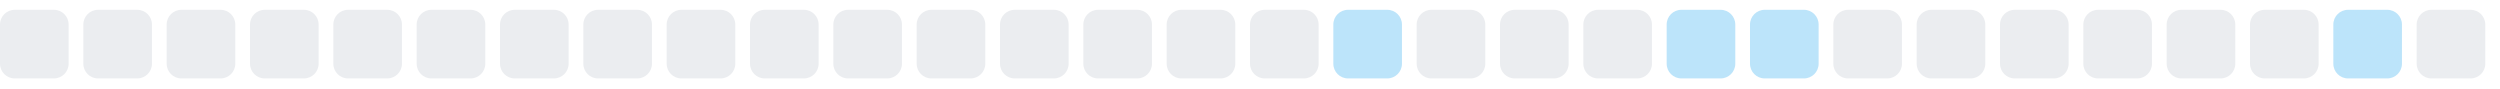
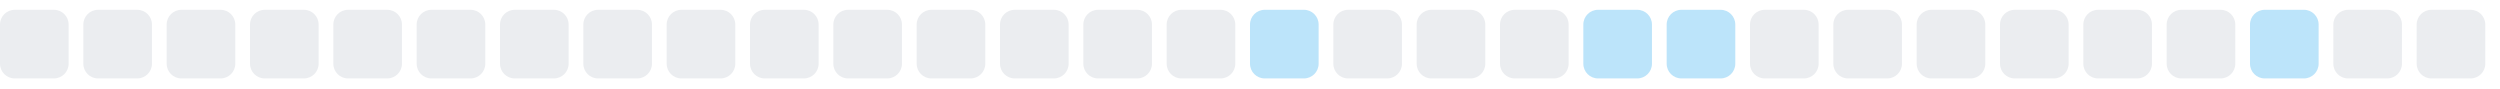
<svg xmlns="http://www.w3.org/2000/svg" width="255" height="9">
  <style>
        .level0 { fill: #ebedf0; }
        .level1 { fill: #bce4fa; }
        .level2 { fill: #75c7f7; }
        .level3 { fill: #30a9f2; }
        .level4 { fill: #008ee6; }
        @media (prefers-color-scheme: dark) {
          .level0 { fill: #161b22; }
          .level1 { fill: #0b3b5c; }
          .level2 { fill: #0a6299; }
          .level3 { fill: #008ee6; }
          .level4 { fill: #5bc4ff; }
        }
      </style>
  <rect x="0.0" y="1" width="7" height="7" rx="1.5" ry="1.5" class="level0" />
  <rect x="8.5" y="1" width="7" height="7" rx="1.5" ry="1.5" class="level0" />
  <rect x="17.0" y="1" width="7" height="7" rx="1.5" ry="1.5" class="level0" />
  <rect x="25.5" y="1" width="7" height="7" rx="1.5" ry="1.5" class="level0" />
  <rect x="34.0" y="1" width="7" height="7" rx="1.5" ry="1.5" class="level0" />
  <rect x="42.5" y="1" width="7" height="7" rx="1.5" ry="1.5" class="level0" />
  <rect x="51.0" y="1" width="7" height="7" rx="1.5" ry="1.5" class="level0" />
  <rect x="59.5" y="1" width="7" height="7" rx="1.5" ry="1.5" class="level0" />
  <rect x="68.0" y="1" width="7" height="7" rx="1.5" ry="1.5" class="level0" />
  <rect x="76.5" y="1" width="7" height="7" rx="1.5" ry="1.5" class="level0" />
  <rect x="85.0" y="1" width="7" height="7" rx="1.5" ry="1.5" class="level0" />
  <rect x="93.5" y="1" width="7" height="7" rx="1.5" ry="1.5" class="level0" />
  <rect x="102.0" y="1" width="7" height="7" rx="1.5" ry="1.5" class="level0" />
  <rect x="110.5" y="1" width="7" height="7" rx="1.5" ry="1.5" class="level0" />
  <rect x="119.0" y="1" width="7" height="7" rx="1.5" ry="1.5" class="level0" />
-   <rect x="127.5" y="1" width="7" height="7" rx="1.5" ry="1.5" class="level0" />
-   <rect x="136.0" y="1" width="7" height="7" rx="1.5" ry="1.5" class="level1" />
+   <rect x="127.5" y="1" width="7" height="7" rx="1.5" ry="1.5" class="level1" />
+   <rect x="136.0" y="1" width="7" height="7" rx="1.5" ry="1.5" class="level0" />
  <rect x="144.5" y="1" width="7" height="7" rx="1.5" ry="1.5" class="level0" />
  <rect x="153.0" y="1" width="7" height="7" rx="1.5" ry="1.5" class="level0" />
-   <rect x="161.5" y="1" width="7" height="7" rx="1.5" ry="1.5" class="level0" />
+   <rect x="161.5" y="1" width="7" height="7" rx="1.5" ry="1.5" class="level1" />
  <rect x="170.0" y="1" width="7" height="7" rx="1.5" ry="1.5" class="level1" />
-   <rect x="178.5" y="1" width="7" height="7" rx="1.5" ry="1.5" class="level1" />
+   <rect x="178.5" y="1" width="7" height="7" rx="1.5" ry="1.5" class="level0" />
  <rect x="187.0" y="1" width="7" height="7" rx="1.5" ry="1.5" class="level0" />
  <rect x="195.5" y="1" width="7" height="7" rx="1.5" ry="1.5" class="level0" />
  <rect x="204.0" y="1" width="7" height="7" rx="1.5" ry="1.5" class="level0" />
  <rect x="212.5" y="1" width="7" height="7" rx="1.5" ry="1.5" class="level0" />
  <rect x="221.0" y="1" width="7" height="7" rx="1.5" ry="1.5" class="level0" />
-   <rect x="229.5" y="1" width="7" height="7" rx="1.5" ry="1.5" class="level0" />
-   <rect x="238.0" y="1" width="7" height="7" rx="1.5" ry="1.5" class="level1" />
+   <rect x="229.5" y="1" width="7" height="7" rx="1.5" ry="1.5" class="level1" />
+   <rect x="238.0" y="1" width="7" height="7" rx="1.5" ry="1.5" class="level0" />
  <rect x="246.5" y="1" width="7" height="7" rx="1.5" ry="1.5" class="level0" />
</svg>
